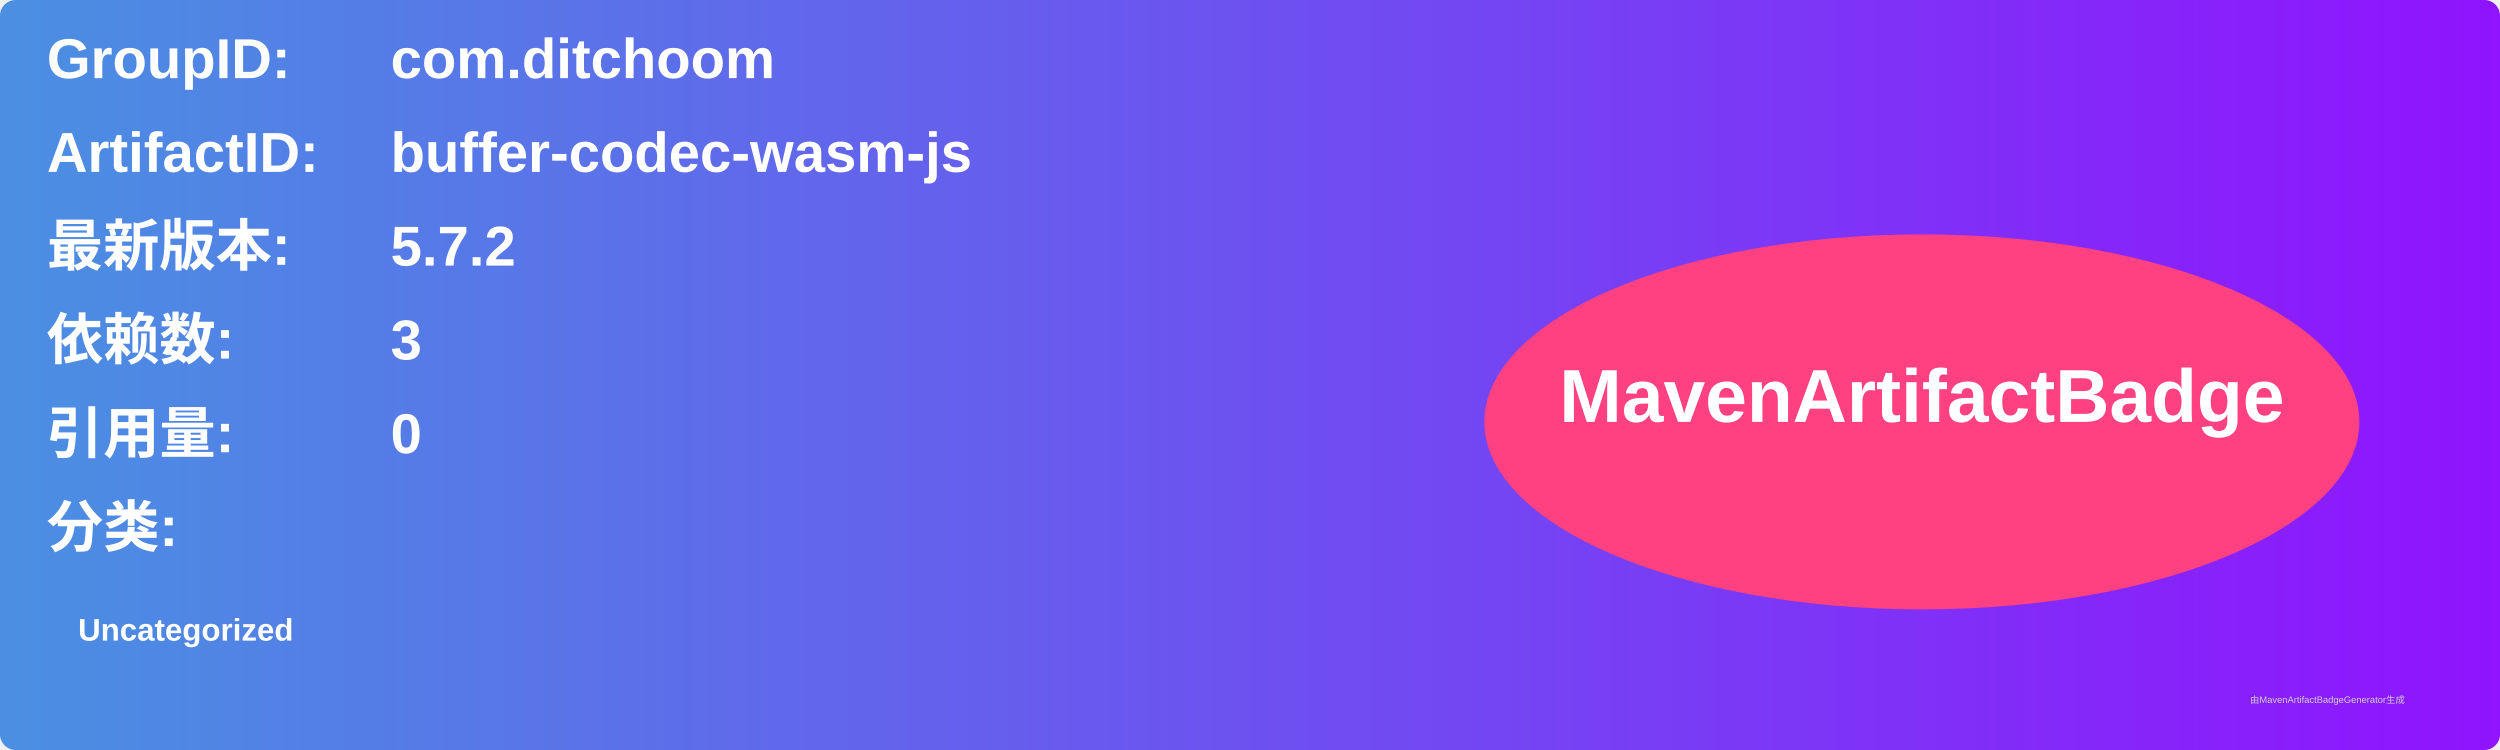
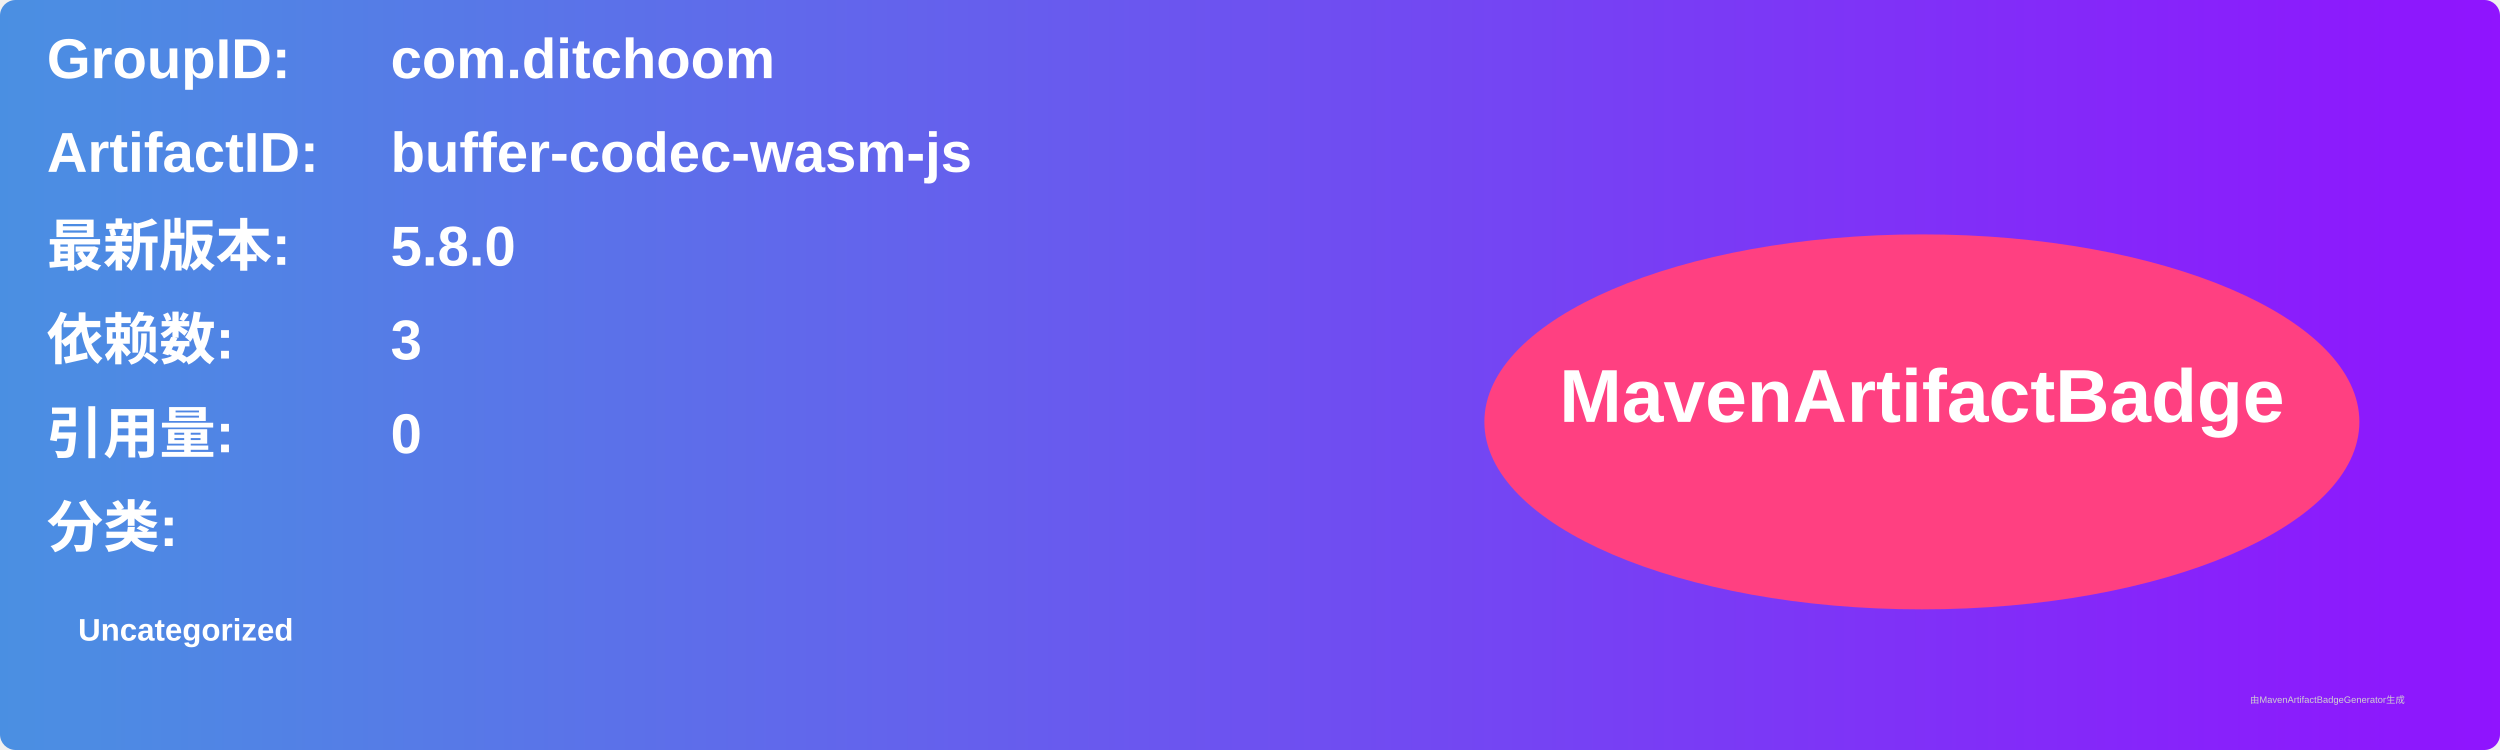
<svg xmlns="http://www.w3.org/2000/svg" width="800" height="240" viewBox="0 0 800 240">
  <linearGradient id="grad" x1="0%" y1="0%" x2="100%" y2="0%">
    <stop offset="0%" stop-color="#4a90e2" />
    <stop offset="100%" stop-color="#9013fe" />
  </linearGradient>
  <rect width="100%" height="100%" rx="5" ry="5" fill="url(#grad)" />
  <g transform="translate(15, 15)">
    <text x="0" y="10" font-family="Arial" font-size="18" fill="white" font-weight="bold" width="260">GroupID:</text>
    <text x="110" y="10" font-family="Arial" font-size="18" fill="white" font-weight="bold" width="460">com.ditchoom</text>
    <text x="0" y="40" font-family="Arial" font-size="18" fill="white" font-weight="bold" width="260">ArtifactID:</text>
    <text x="110" y="40" font-family="Arial" font-size="18" fill="white" font-weight="bold" width="460">buffer-codec-wasm-js</text>
    <text x="0" y="70" font-family="Arial" font-size="18" fill="white" font-weight="bold">最新版本:</text>
    <text x="110" y="70" font-family="Arial" font-size="18" fill="white" font-weight="bold">
-       <tspan font-weight="bold">5.7.2</tspan>
+       <tspan font-weight="bold">5.8.0</tspan>
    </text>
    <text x="0" y="100" font-family="Arial" font-size="18" fill="white" font-weight="bold">依赖数: </text>
    <text x="110" y="100" font-family="Arial" font-size="18" fill="white">
      <tspan font-weight="bold">3</tspan>
    </text>
    <text x="0" y="130" font-family="Arial" font-size="18" fill="white" font-weight="bold">引用量: </text>
    <text x="110" y="130" font-family="Arial" font-size="18" fill="white">
      <tspan font-weight="bold">0</tspan>
    </text>
    <text x="0" y="160" font-family="Arial" font-size="18" fill="white" font-weight="bold">分类:</text>
    <text x="10" y="190" font-family="Arial" font-size="10" fill="white">
      <tspan font-weight="bold">Uncategorized</tspan>
    </text>
    <ellipse cx="600" cy="120" rx="140" ry="60" fill="#ff4081" />
    <text x="600" y="120" text-anchor="middle" font-family="Arial" font-size="24" fill="white" font-weight="bold">MavenArtifactBadge</text>
  </g>
  <text x="720" y="225" font-family="Arial" font-size="3" fill="#d0d0d0">由MavenArtifactBadgeGenerator生成</text>
</svg>
